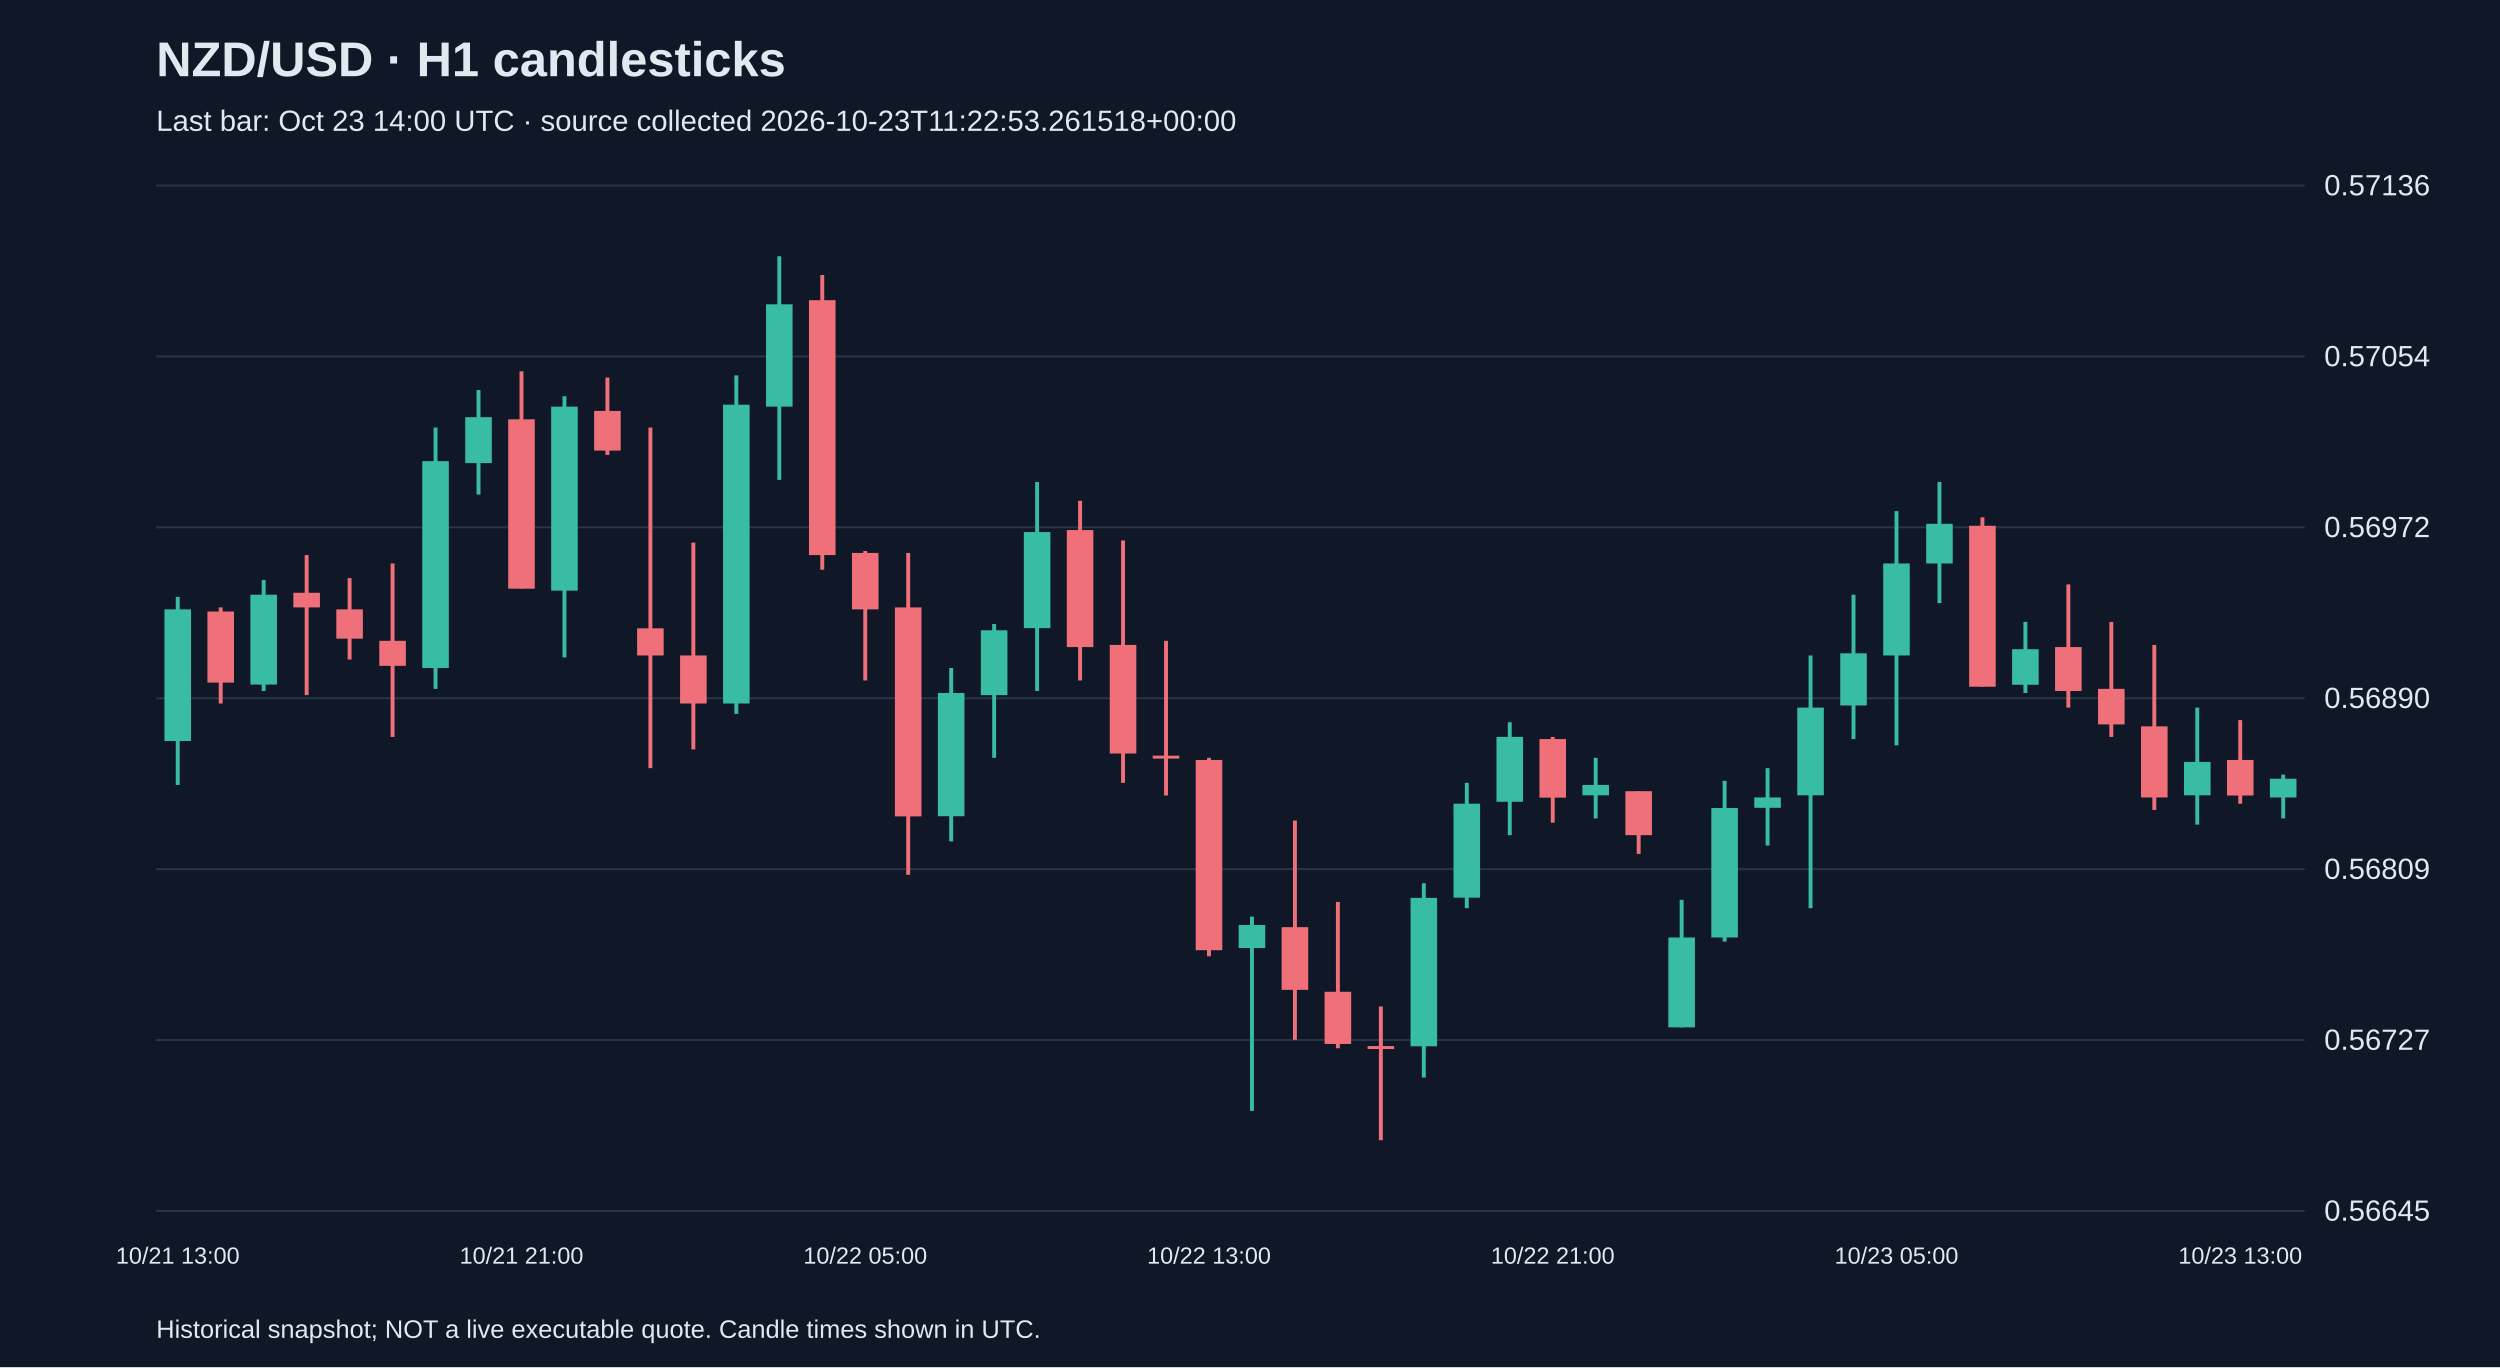
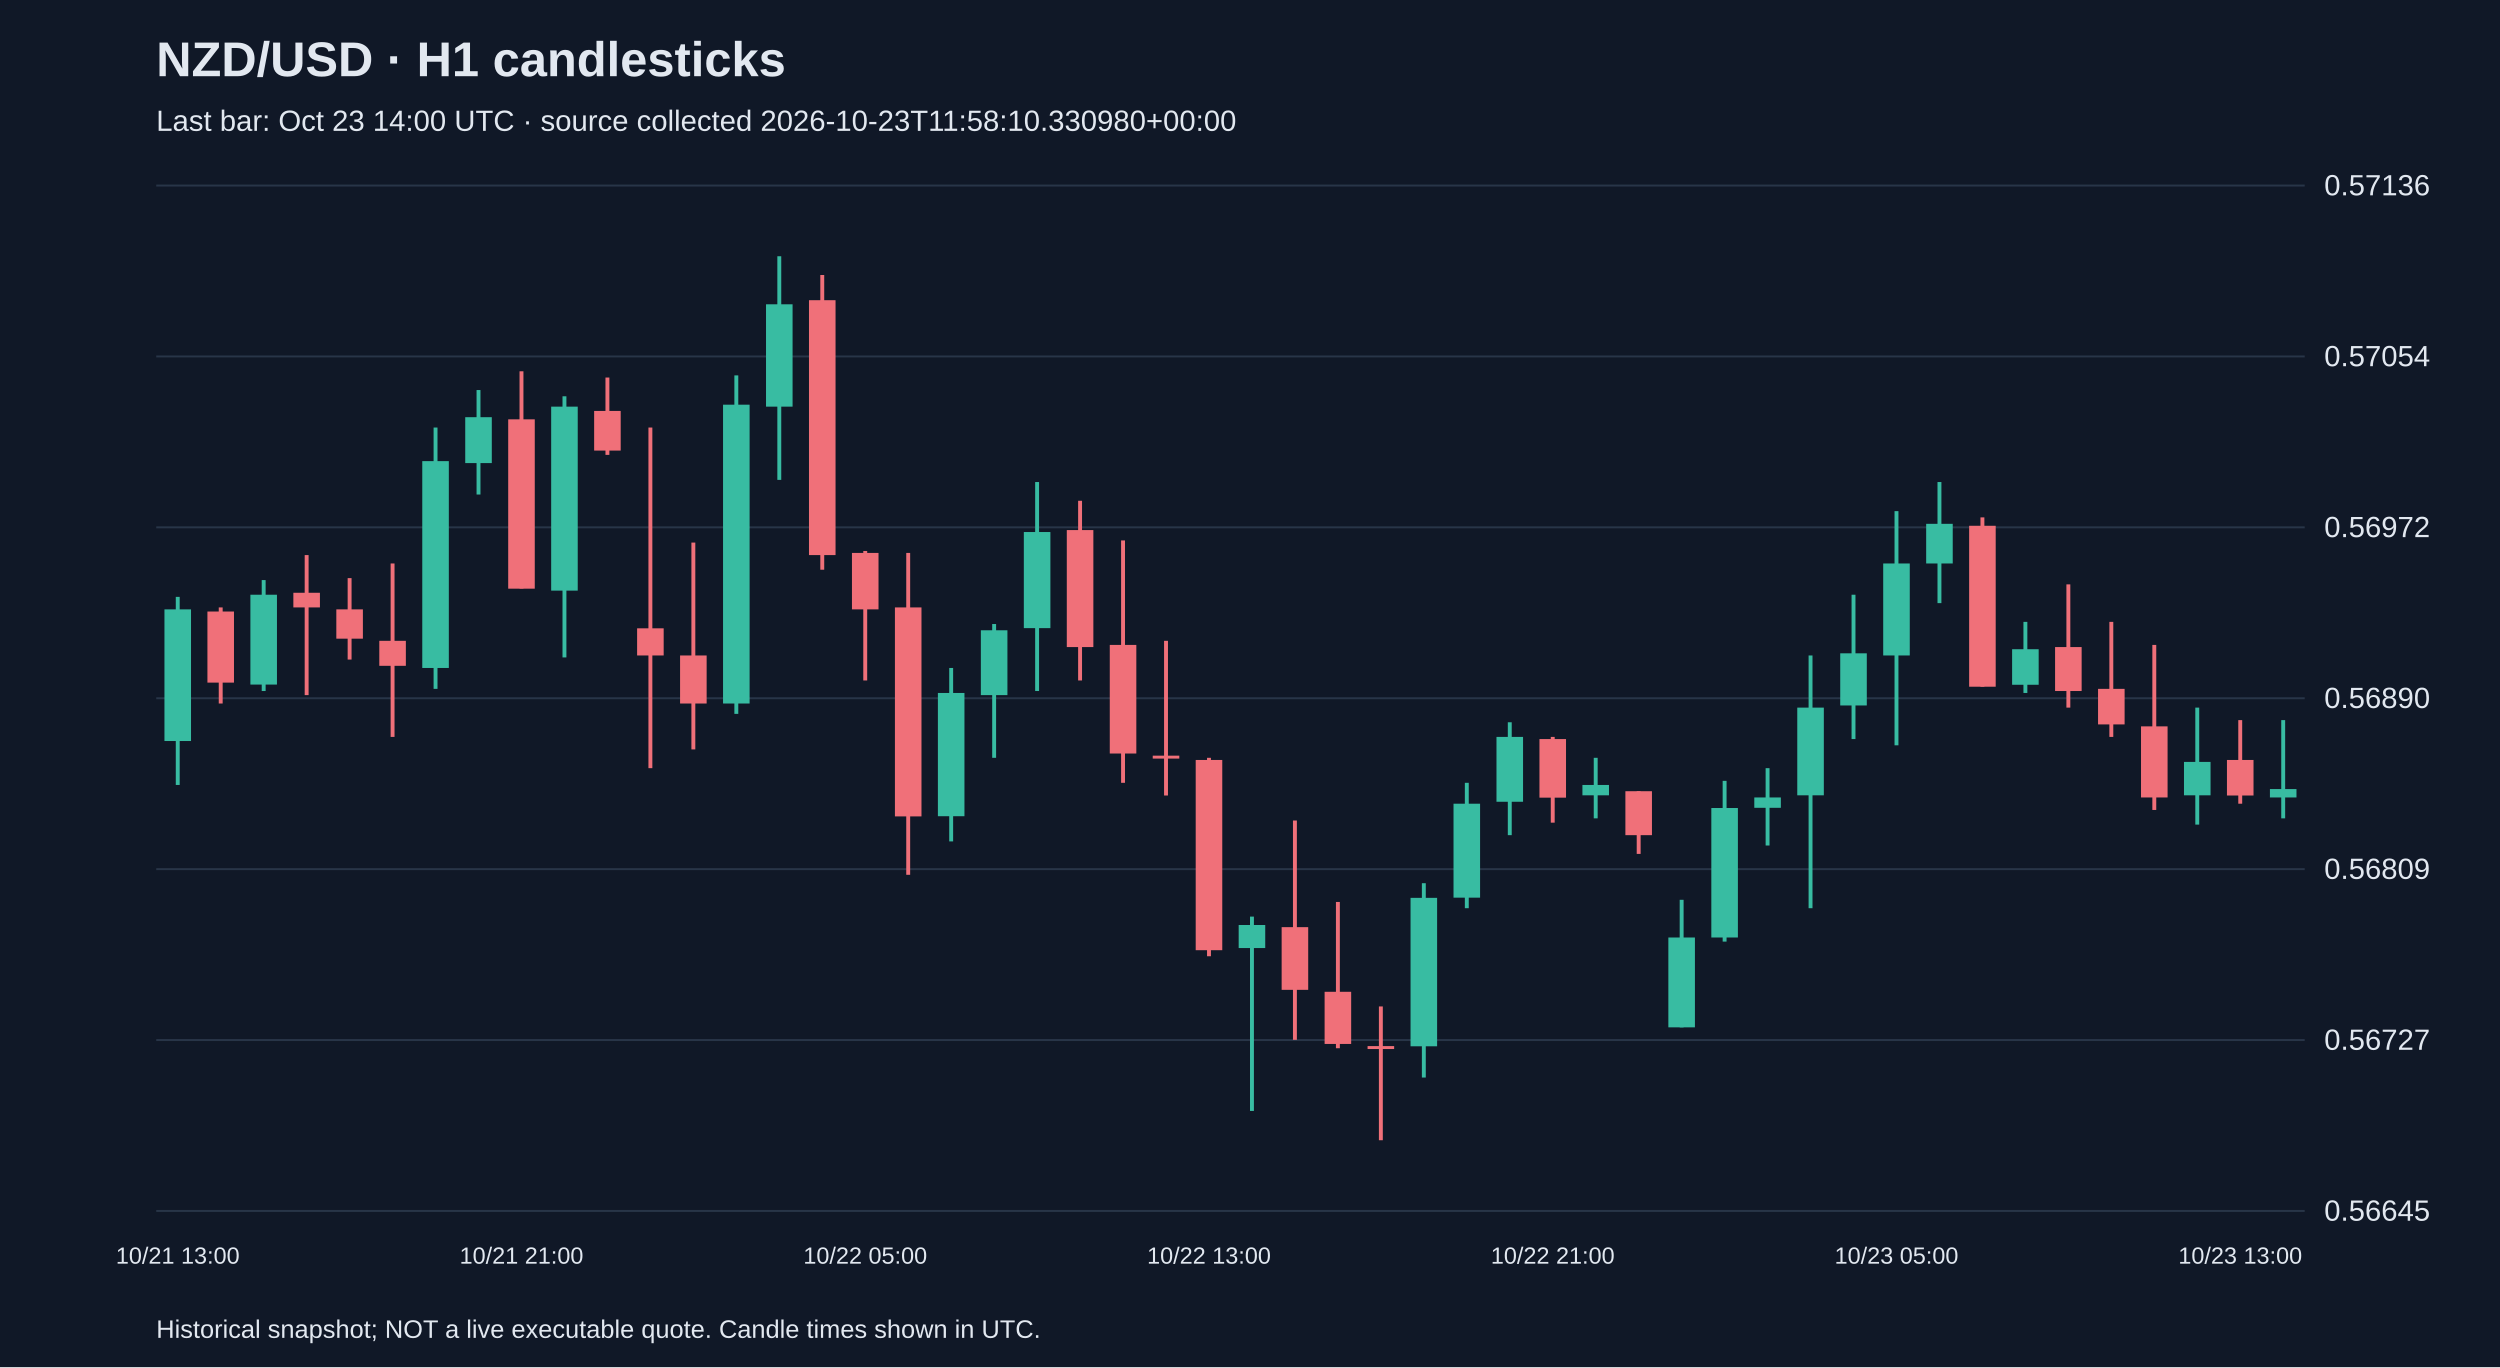
<svg xmlns="http://www.w3.org/2000/svg" viewBox="0 0 1280 700">
  <rect width="100%" height="100%" fill="#101827" />
  <style>text{font-family:Arial,sans-serif;fill:#e2e8f0}</style>
  <text x="80" y="39" font-size="25" font-weight="bold">NZD/USD · H1 candlesticks</text>
-   <text x="80" y="67" font-size="15" fill="#a6b1c5">Last bar: Oct 23 14:00 UTC · source collected 2026-10-23T11:22:53.261518+00:00</text>
+   <text x="80" y="67" font-size="15" fill="#a6b1c5">Last bar: Oct 23 14:00 UTC · source collected 2026-10-23T11:58:10.330980+00:00</text>
  <line x1="80" y1="620.0" x2="1180" y2="620.0" stroke="#283548" />
  <text x="1190" y="625.0" font-size="15">0.56645</text>
  <line x1="80" y1="532.5" x2="1180" y2="532.5" stroke="#283548" />
  <text x="1190" y="537.5" font-size="15">0.56727</text>
  <line x1="80" y1="445.0" x2="1180" y2="445.0" stroke="#283548" />
  <text x="1190" y="450.0" font-size="15">0.56809</text>
  <line x1="80" y1="357.5" x2="1180" y2="357.5" stroke="#283548" />
  <text x="1190" y="362.5" font-size="15">0.56890</text>
  <line x1="80" y1="270.0" x2="1180" y2="270.0" stroke="#283548" />
  <text x="1190" y="275.0" font-size="15">0.56972</text>
  <line x1="80" y1="182.5" x2="1180" y2="182.5" stroke="#283548" />
  <text x="1190" y="187.5" font-size="15">0.57054</text>
  <line x1="80" y1="95.0" x2="1180" y2="95.0" stroke="#283548" />
  <text x="1190" y="100.0" font-size="15">0.57136</text>
  <line x1="91.0" y1="305.6" x2="91.0" y2="401.9" stroke="#38bca2" stroke-width="2" />
  <rect x="84.2" y="312.0" width="13.6" height="67.4" fill="#38bca2" />
  <text x="91.0" y="647" text-anchor="middle" font-size="12">10/21 13:00</text>
  <line x1="113.0" y1="311.0" x2="113.0" y2="360.2" stroke="#f07079" stroke-width="2" />
  <rect x="106.2" y="313.1" width="13.6" height="36.4" fill="#f07079" />
  <line x1="135.0" y1="297.0" x2="135.0" y2="353.8" stroke="#38bca2" stroke-width="2" />
  <rect x="128.2" y="304.5" width="13.6" height="46.0" fill="#38bca2" />
  <line x1="157.0" y1="284.2" x2="157.0" y2="355.9" stroke="#f07079" stroke-width="2" />
  <rect x="150.2" y="303.5" width="13.6" height="7.5" fill="#f07079" />
  <line x1="179.0" y1="296.0" x2="179.0" y2="337.7" stroke="#f07079" stroke-width="2" />
  <rect x="172.2" y="312.0" width="13.6" height="15.0" fill="#f07079" />
  <line x1="201.0" y1="288.5" x2="201.0" y2="377.3" stroke="#f07079" stroke-width="2" />
  <rect x="194.2" y="328.1" width="13.6" height="12.8" fill="#f07079" />
  <line x1="223.0" y1="218.9" x2="223.0" y2="352.7" stroke="#38bca2" stroke-width="2" />
  <rect x="216.2" y="236.1" width="13.6" height="105.9" fill="#38bca2" />
  <line x1="245.0" y1="199.7" x2="245.0" y2="253.2" stroke="#38bca2" stroke-width="2" />
  <rect x="238.2" y="213.6" width="13.6" height="23.5" fill="#38bca2" />
  <line x1="267.0" y1="190.1" x2="267.0" y2="301.3" stroke="#f07079" stroke-width="2" />
  <rect x="260.2" y="214.7" width="13.6" height="86.7" fill="#f07079" />
  <text x="267.0" y="647" text-anchor="middle" font-size="12">10/21 21:00</text>
  <line x1="289.0" y1="202.9" x2="289.0" y2="336.6" stroke="#38bca2" stroke-width="2" />
  <rect x="282.2" y="208.2" width="13.6" height="94.2" fill="#38bca2" />
  <line x1="311.0" y1="193.3" x2="311.0" y2="232.9" stroke="#f07079" stroke-width="2" />
  <rect x="304.2" y="210.4" width="13.6" height="20.3" fill="#f07079" />
  <line x1="333.0" y1="218.9" x2="333.0" y2="393.3" stroke="#f07079" stroke-width="2" />
  <rect x="326.2" y="321.7" width="13.6" height="13.9" fill="#f07079" />
  <line x1="355.0" y1="277.8" x2="355.0" y2="383.7" stroke="#f07079" stroke-width="2" />
  <rect x="348.2" y="335.6" width="13.6" height="24.6" fill="#f07079" />
  <line x1="377.0" y1="192.2" x2="377.0" y2="365.5" stroke="#38bca2" stroke-width="2" />
  <rect x="370.2" y="207.2" width="13.6" height="153.0" fill="#38bca2" />
  <line x1="399.0" y1="131.2" x2="399.0" y2="245.7" stroke="#38bca2" stroke-width="2" />
  <rect x="392.2" y="155.8" width="13.6" height="52.4" fill="#38bca2" />
  <line x1="421.0" y1="140.8" x2="421.0" y2="291.7" stroke="#f07079" stroke-width="2" />
  <rect x="414.2" y="153.7" width="13.6" height="130.5" fill="#f07079" />
  <line x1="443.0" y1="282.1" x2="443.0" y2="348.4" stroke="#f07079" stroke-width="2" />
  <rect x="436.2" y="283.1" width="13.6" height="28.9" fill="#f07079" />
  <text x="443.0" y="647" text-anchor="middle" font-size="12">10/22 05:00</text>
  <line x1="465.0" y1="283.1" x2="465.0" y2="447.9" stroke="#f07079" stroke-width="2" />
  <rect x="458.2" y="311.0" width="13.6" height="107.0" fill="#f07079" />
  <line x1="487.0" y1="342.0" x2="487.0" y2="430.8" stroke="#38bca2" stroke-width="2" />
  <rect x="480.2" y="354.8" width="13.6" height="63.1" fill="#38bca2" />
  <line x1="509.0" y1="319.5" x2="509.0" y2="388.0" stroke="#38bca2" stroke-width="2" />
  <rect x="502.2" y="322.7" width="13.6" height="33.2" fill="#38bca2" />
  <line x1="531.0" y1="246.8" x2="531.0" y2="353.8" stroke="#38bca2" stroke-width="2" />
  <rect x="524.2" y="272.4" width="13.6" height="49.2" fill="#38bca2" />
  <line x1="553.0" y1="256.4" x2="553.0" y2="348.4" stroke="#f07079" stroke-width="2" />
  <rect x="546.2" y="271.4" width="13.6" height="59.9" fill="#f07079" />
  <line x1="575.0" y1="276.7" x2="575.0" y2="400.8" stroke="#f07079" stroke-width="2" />
  <rect x="568.2" y="330.2" width="13.6" height="55.6" fill="#f07079" />
  <line x1="597.0" y1="328.1" x2="597.0" y2="407.3" stroke="#f07079" stroke-width="2" />
  <rect x="590.2" y="386.9" width="13.6" height="1.5" fill="#f07079" />
  <line x1="619.0" y1="388.0" x2="619.0" y2="489.6" stroke="#f07079" stroke-width="2" />
  <rect x="612.2" y="389.1" width="13.6" height="97.4" fill="#f07079" />
  <text x="619.0" y="647" text-anchor="middle" font-size="12">10/22 13:00</text>
  <line x1="641.0" y1="469.3" x2="641.0" y2="568.8" stroke="#38bca2" stroke-width="2" />
  <rect x="634.2" y="473.6" width="13.6" height="11.8" fill="#38bca2" />
  <line x1="663.0" y1="420.1" x2="663.0" y2="532.4" stroke="#f07079" stroke-width="2" />
  <rect x="656.2" y="474.7" width="13.6" height="32.1" fill="#f07079" />
  <line x1="685.0" y1="461.8" x2="685.0" y2="536.7" stroke="#f07079" stroke-width="2" />
  <rect x="678.2" y="507.8" width="13.6" height="26.7" fill="#f07079" />
  <line x1="707.0" y1="515.3" x2="707.0" y2="583.8" stroke="#f07079" stroke-width="2" />
  <rect x="700.2" y="535.6" width="13.6" height="1.5" fill="#f07079" />
  <line x1="729.0" y1="452.2" x2="729.0" y2="551.7" stroke="#38bca2" stroke-width="2" />
  <rect x="722.2" y="459.7" width="13.6" height="76.0" fill="#38bca2" />
  <line x1="751.0" y1="400.8" x2="751.0" y2="465.0" stroke="#38bca2" stroke-width="2" />
  <rect x="744.2" y="411.5" width="13.6" height="48.1" fill="#38bca2" />
  <line x1="773.0" y1="369.8" x2="773.0" y2="427.6" stroke="#38bca2" stroke-width="2" />
  <rect x="766.2" y="377.3" width="13.6" height="33.2" fill="#38bca2" />
  <line x1="795.0" y1="377.3" x2="795.0" y2="421.2" stroke="#f07079" stroke-width="2" />
  <rect x="788.2" y="378.4" width="13.6" height="30.0" fill="#f07079" />
  <text x="795.0" y="647" text-anchor="middle" font-size="12">10/22 21:00</text>
  <line x1="817.0" y1="388.0" x2="817.0" y2="419.0" stroke="#38bca2" stroke-width="2" />
  <rect x="810.2" y="401.9" width="13.6" height="5.3" fill="#38bca2" />
  <line x1="839.0" y1="405.1" x2="839.0" y2="437.2" stroke="#f07079" stroke-width="2" />
  <rect x="832.2" y="405.1" width="13.6" height="22.5" fill="#f07079" />
  <line x1="861.0" y1="460.7" x2="861.0" y2="526.0" stroke="#38bca2" stroke-width="2" />
  <rect x="854.2" y="480.0" width="13.6" height="46.0" fill="#38bca2" />
  <line x1="883.0" y1="399.8" x2="883.0" y2="482.1" stroke="#38bca2" stroke-width="2" />
  <rect x="876.2" y="413.7" width="13.6" height="66.3" fill="#38bca2" />
  <line x1="905.0" y1="393.3" x2="905.0" y2="432.9" stroke="#38bca2" stroke-width="2" />
  <rect x="898.2" y="408.3" width="13.6" height="5.3" fill="#38bca2" />
  <line x1="927.0" y1="335.6" x2="927.0" y2="465.0" stroke="#38bca2" stroke-width="2" />
  <rect x="920.2" y="362.3" width="13.6" height="44.9" fill="#38bca2" />
  <line x1="949.0" y1="304.5" x2="949.0" y2="378.4" stroke="#38bca2" stroke-width="2" />
  <rect x="942.2" y="334.5" width="13.6" height="26.7" fill="#38bca2" />
  <line x1="971.0" y1="261.7" x2="971.0" y2="381.6" stroke="#38bca2" stroke-width="2" />
  <rect x="964.2" y="288.5" width="13.6" height="47.1" fill="#38bca2" />
  <text x="971.0" y="647" text-anchor="middle" font-size="12">10/23 05:00</text>
  <line x1="993.0" y1="246.8" x2="993.0" y2="308.8" stroke="#38bca2" stroke-width="2" />
  <rect x="986.2" y="268.2" width="13.6" height="20.3" fill="#38bca2" />
  <line x1="1015.0" y1="264.9" x2="1015.0" y2="351.6" stroke="#f07079" stroke-width="2" />
  <rect x="1008.2" y="269.2" width="13.6" height="82.4" fill="#f07079" />
  <line x1="1037.0" y1="318.4" x2="1037.0" y2="354.8" stroke="#38bca2" stroke-width="2" />
  <rect x="1030.2" y="332.4" width="13.6" height="18.2" fill="#38bca2" />
  <line x1="1059.0" y1="299.2" x2="1059.0" y2="362.3" stroke="#f07079" stroke-width="2" />
  <rect x="1052.2" y="331.3" width="13.6" height="22.5" fill="#f07079" />
  <line x1="1081.0" y1="318.4" x2="1081.0" y2="377.3" stroke="#f07079" stroke-width="2" />
  <rect x="1074.2" y="352.7" width="13.6" height="18.2" fill="#f07079" />
  <line x1="1103.0" y1="330.2" x2="1103.0" y2="414.7" stroke="#f07079" stroke-width="2" />
  <rect x="1096.2" y="371.9" width="13.6" height="36.4" fill="#f07079" />
  <line x1="1125.0" y1="362.3" x2="1125.0" y2="422.2" stroke="#38bca2" stroke-width="2" />
  <rect x="1118.2" y="390.1" width="13.6" height="17.1" fill="#38bca2" />
  <line x1="1147.0" y1="368.7" x2="1147.0" y2="411.5" stroke="#f07079" stroke-width="2" />
  <rect x="1140.2" y="389.1" width="13.6" height="18.2" fill="#f07079" />
  <text x="1147.0" y="647" text-anchor="middle" font-size="12">10/23 13:00</text>
-   <line x1="1169.0" y1="396.6" x2="1169.0" y2="419.0" stroke="#38bca2" stroke-width="2" />
-   <rect x="1162.2" y="398.7" width="13.6" height="9.6" fill="#38bca2" />
+   <line x1="1169.0" y1="368.7" x2="1169.0" y2="419.0" stroke="#38bca2" stroke-width="2" />
+   <rect x="1162.2" y="404.0" width="13.6" height="4.3" fill="#38bca2" />
  <text x="80" y="685" font-size="13">Historical snapshot; NOT a live executable quote. Candle times shown in UTC.</text>
</svg>
